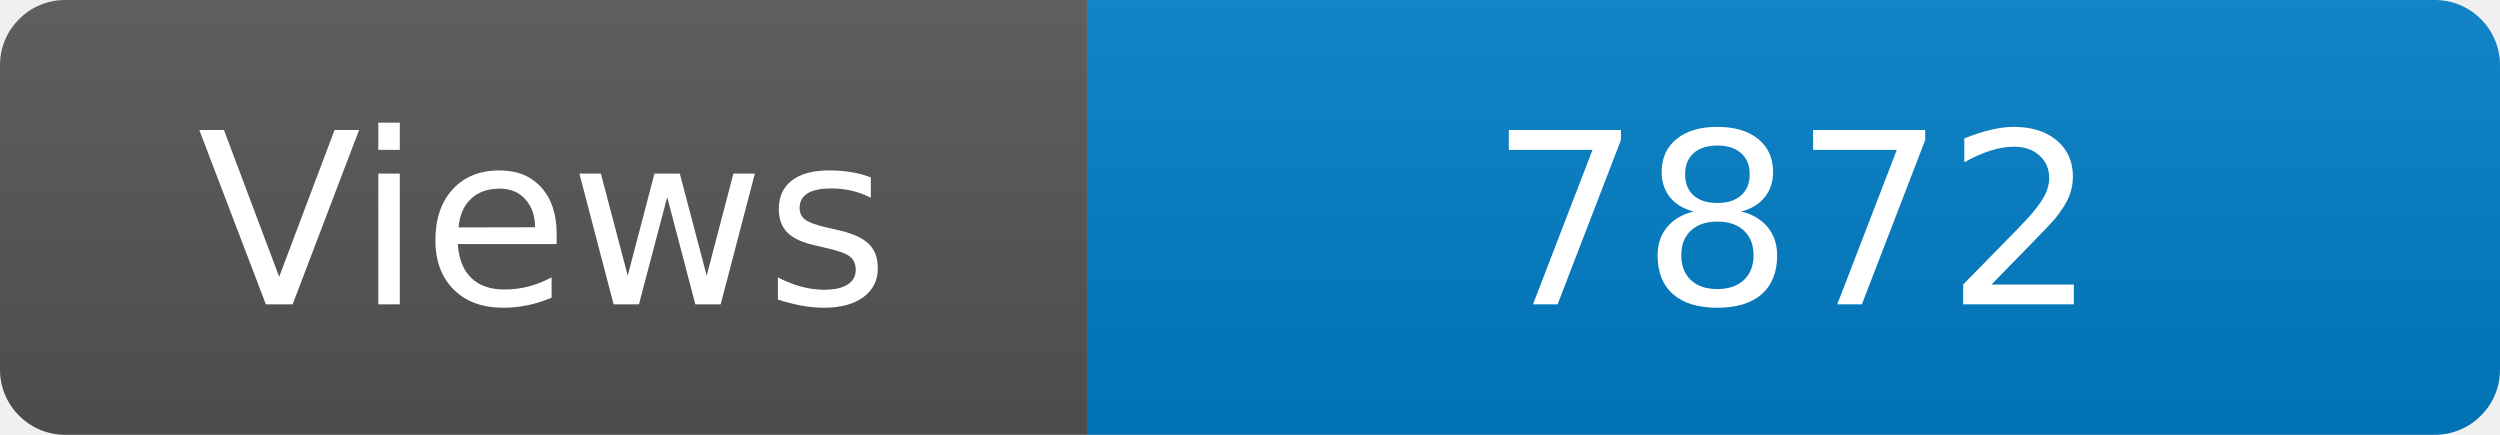
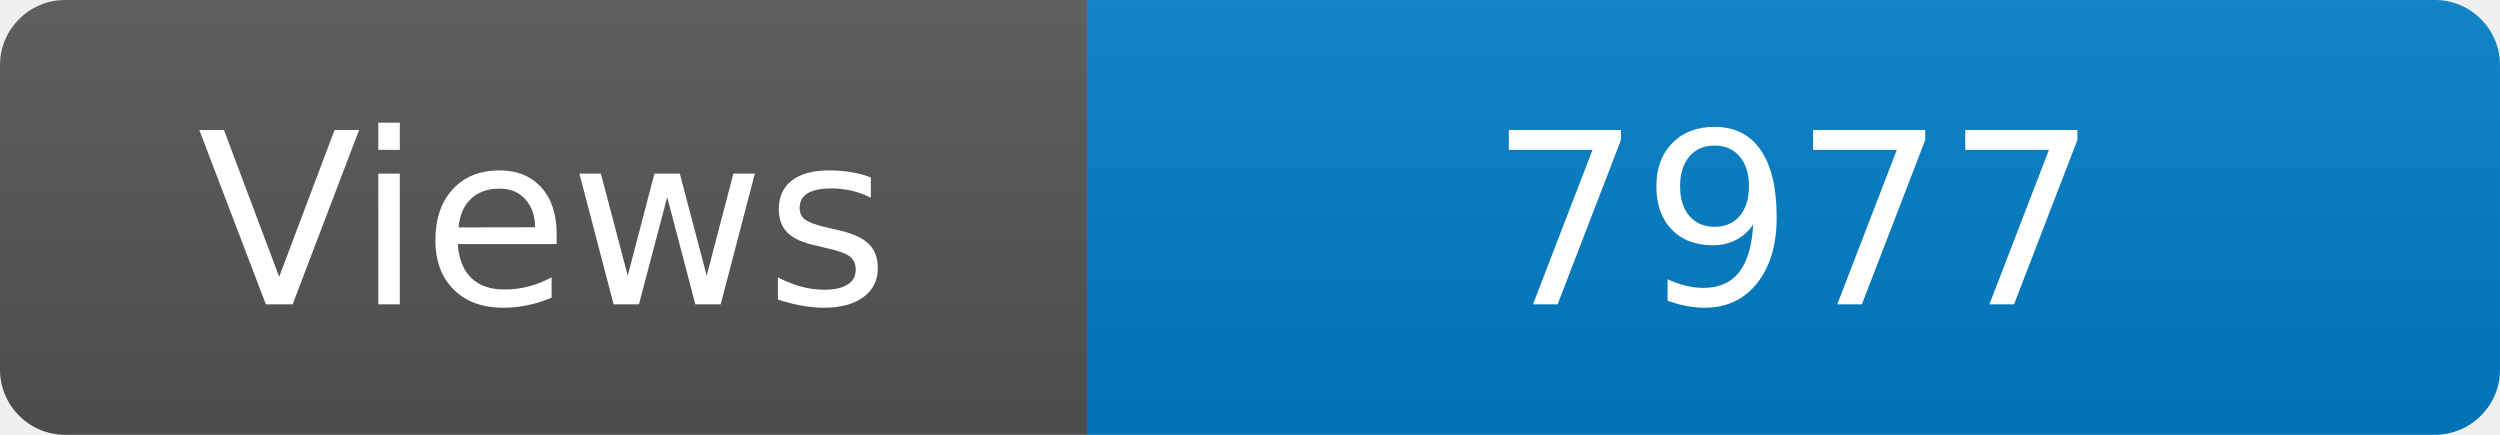
<svg xmlns="http://www.w3.org/2000/svg" width="115" height="20" role="img" aria-label="Maintained?: yes">
  <linearGradient id="s" x2="0" y2="100%">
    <stop offset="0" stop-color="#bbb" stop-opacity=".1" />
    <stop offset="1" stop-opacity=".1" />
  </linearGradient>
  <clipPath id="r">
    <rect width="115" height="20" rx="3" fill="#fff" />
  </clipPath>
  <g clip-path="url(#r)">
    <rect width="50" height="20" fill="#555" />
    <rect x="50" width="160" height="20" fill="#007ec6" />
    <rect width="115" height="20" fill="url(#s)" />
  </g>
  <g fill="#fff" text-anchor="middle" font-family="Verdana,Geneva,DejaVu Sans,sans-serif" font-size="110">
    <text x="250" y="140" transform="scale(.1)" fill="#fff">Views</text>
-     <text x="825" y="140" transform="scale(.1)" fill="#fff">7872</text>
+     <text x="825" y="140" transform="scale(.1)" fill="#fff">7977</text>
  </g>
</svg>
